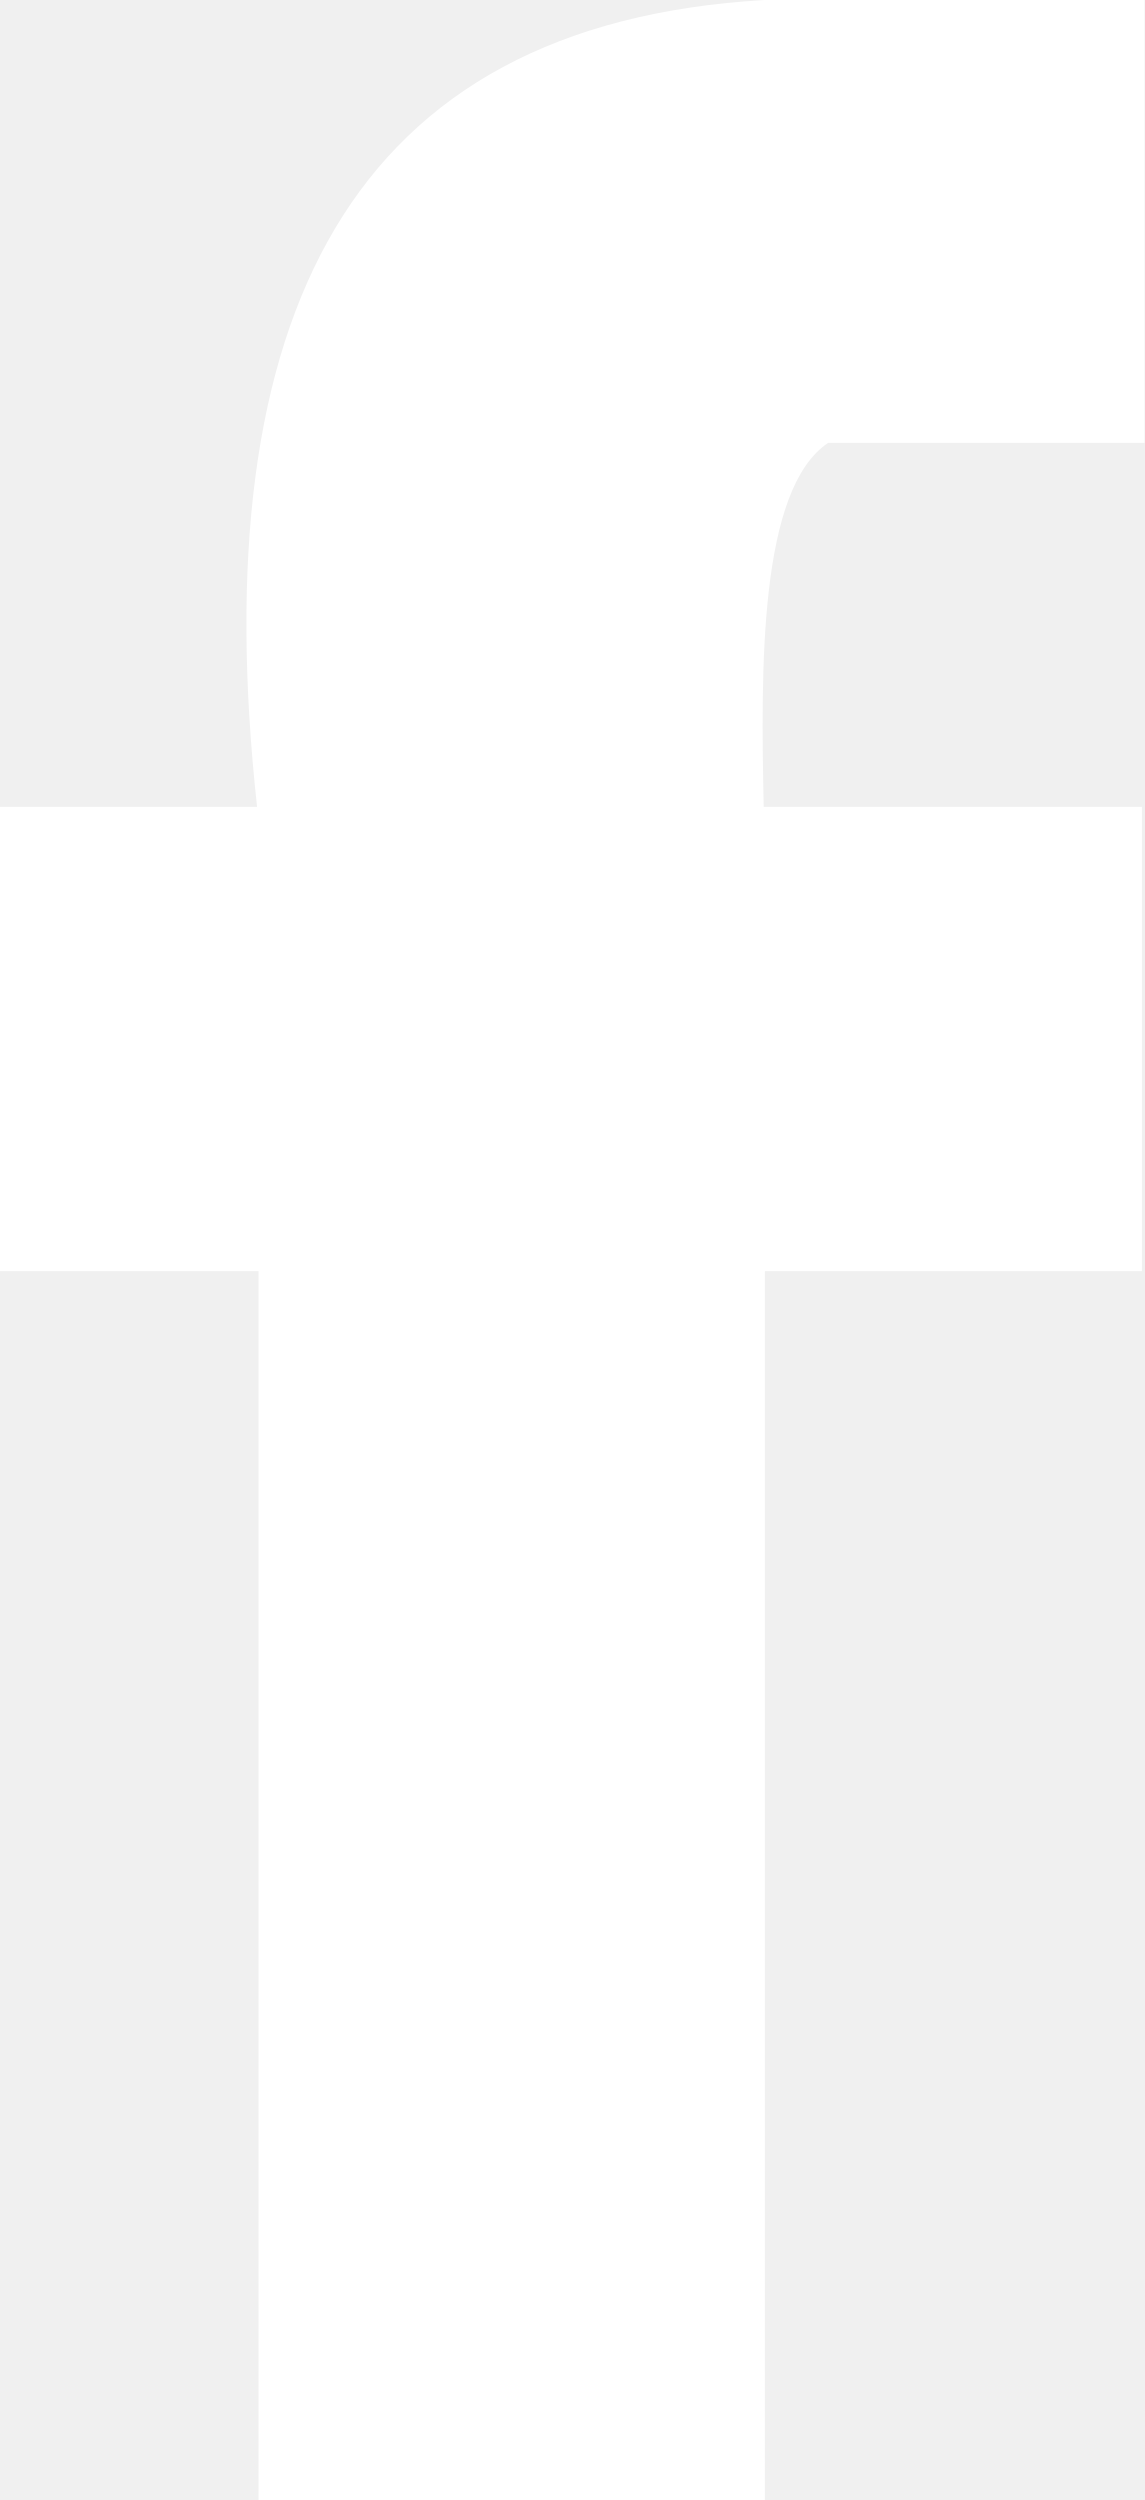
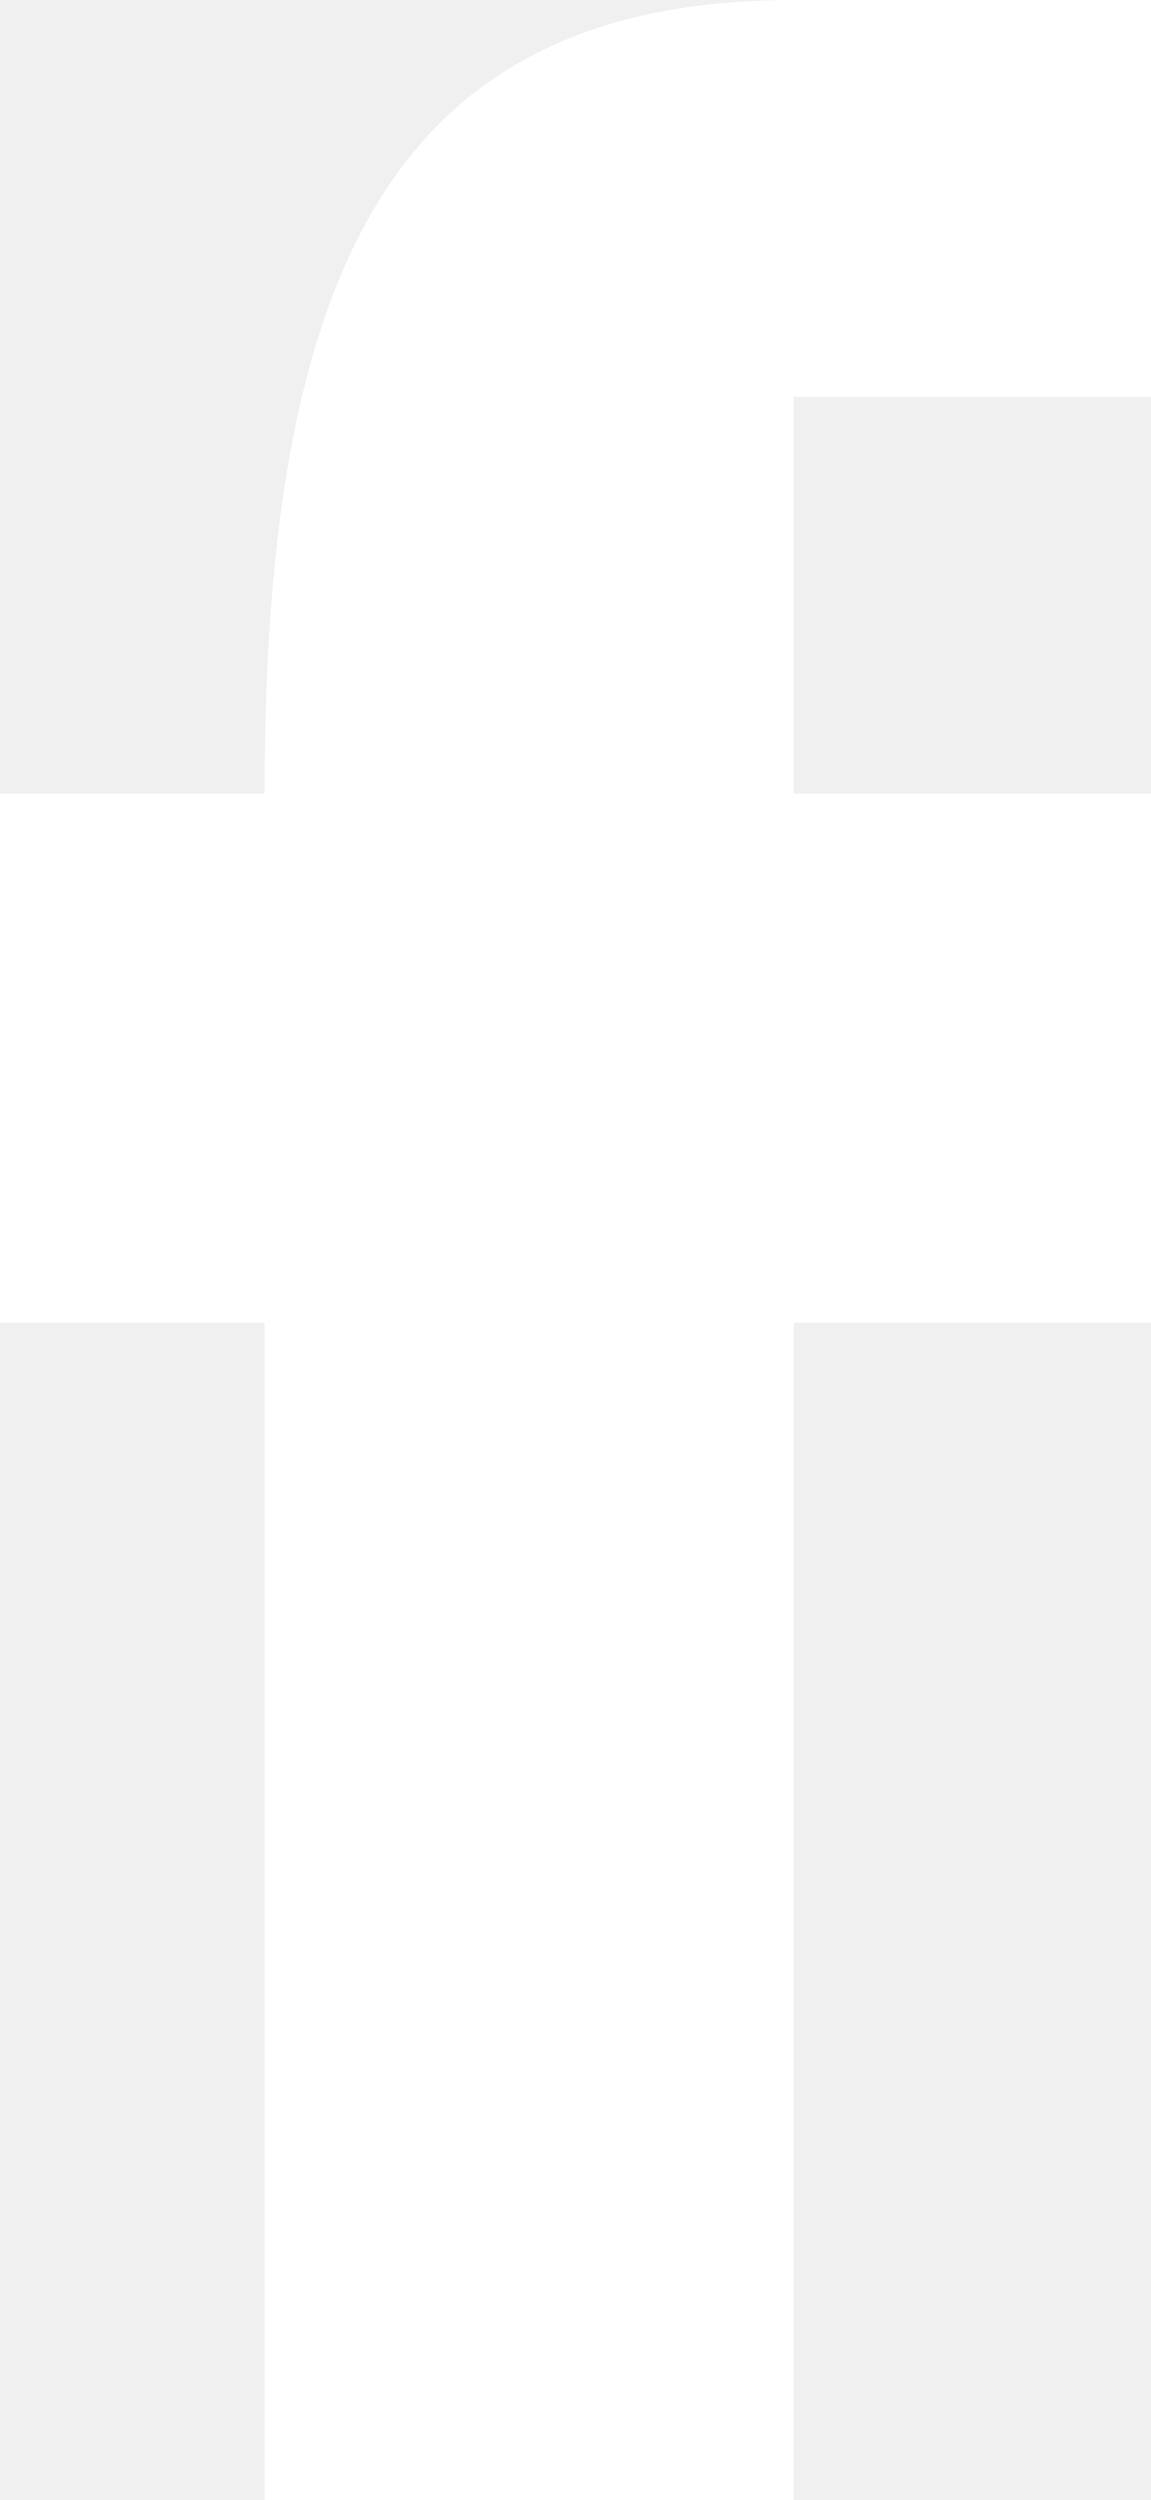
- <svg xmlns="http://www.w3.org/2000/svg" version="1.0" id="Layer_1" x="0px" y="0px" width="8.672px" height="18.944px" viewBox="0 0 8.672 18.944" enable-background="new 0 0 8.672 18.944" xml:space="preserve">
-   <path fill="#ffffff" d="M6.275,3.356c0.799,0,1.599,0,2.398,0c0-1.119,0-2.237,0-3.356c-0.959,0-1.92,0-2.878,0C2.656,0.181,1.54,2.387,1.948,6.114 H0v3.518h1.959c0,3.104,0,6.208,0,9.312c1.279,0,2.559,0,3.837,0c0-3.104,0-6.208,0-9.312h2.857V6.114H5.787 C5.765,5.069,5.75,3.709,6.275,3.356z" />
+ <svg xmlns="http://www.w3.org/2000/svg" width="8.7" height="18.9" version="1.0">
+   <defs />
+   <path fill="#fff" d="M6 3h3V0H6C3 0 2 2 2 6H0v4h2v9h4v-9h3V6H6V3z" />
</svg>
